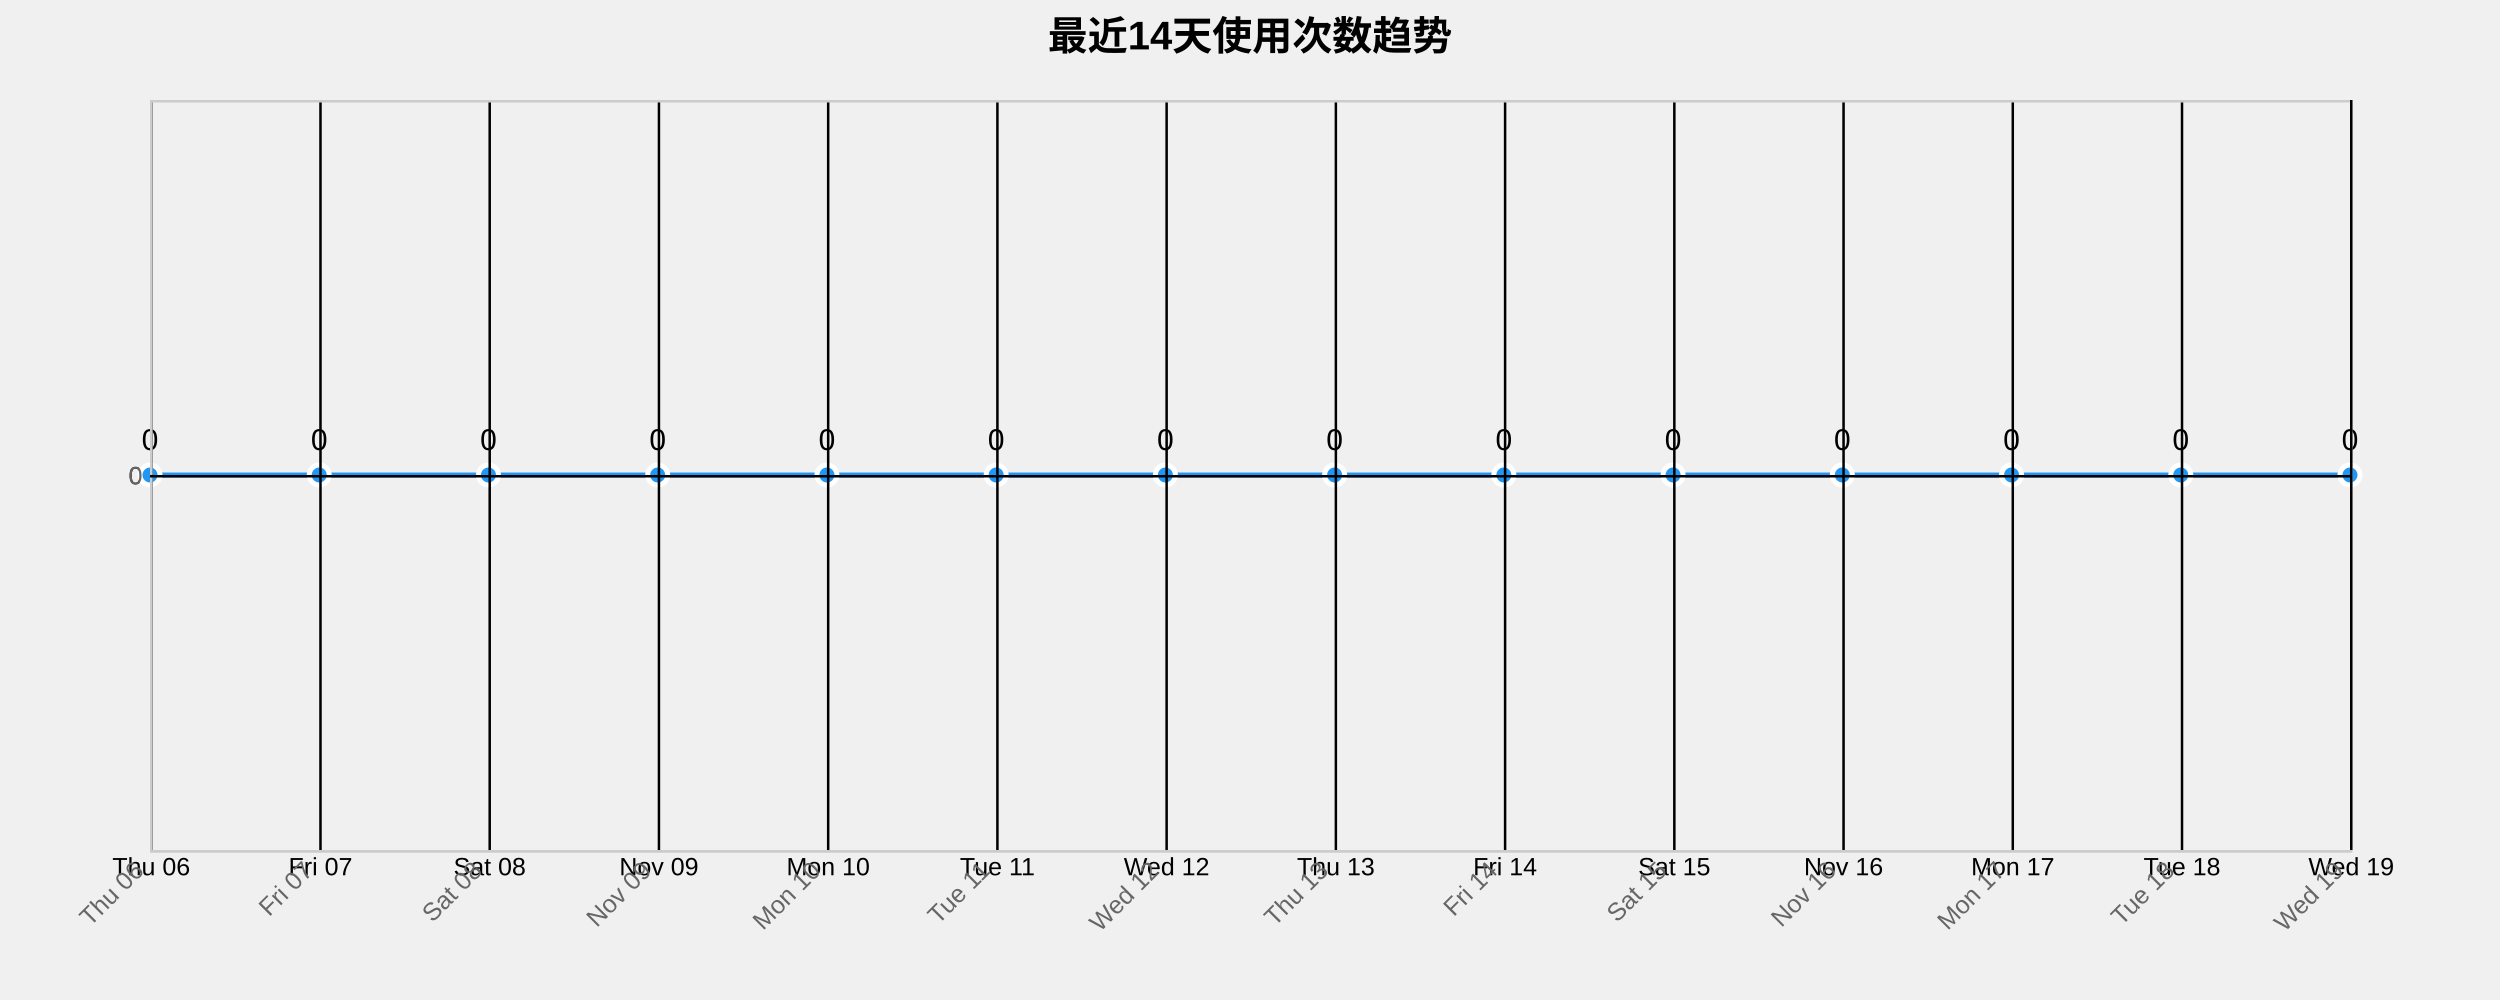
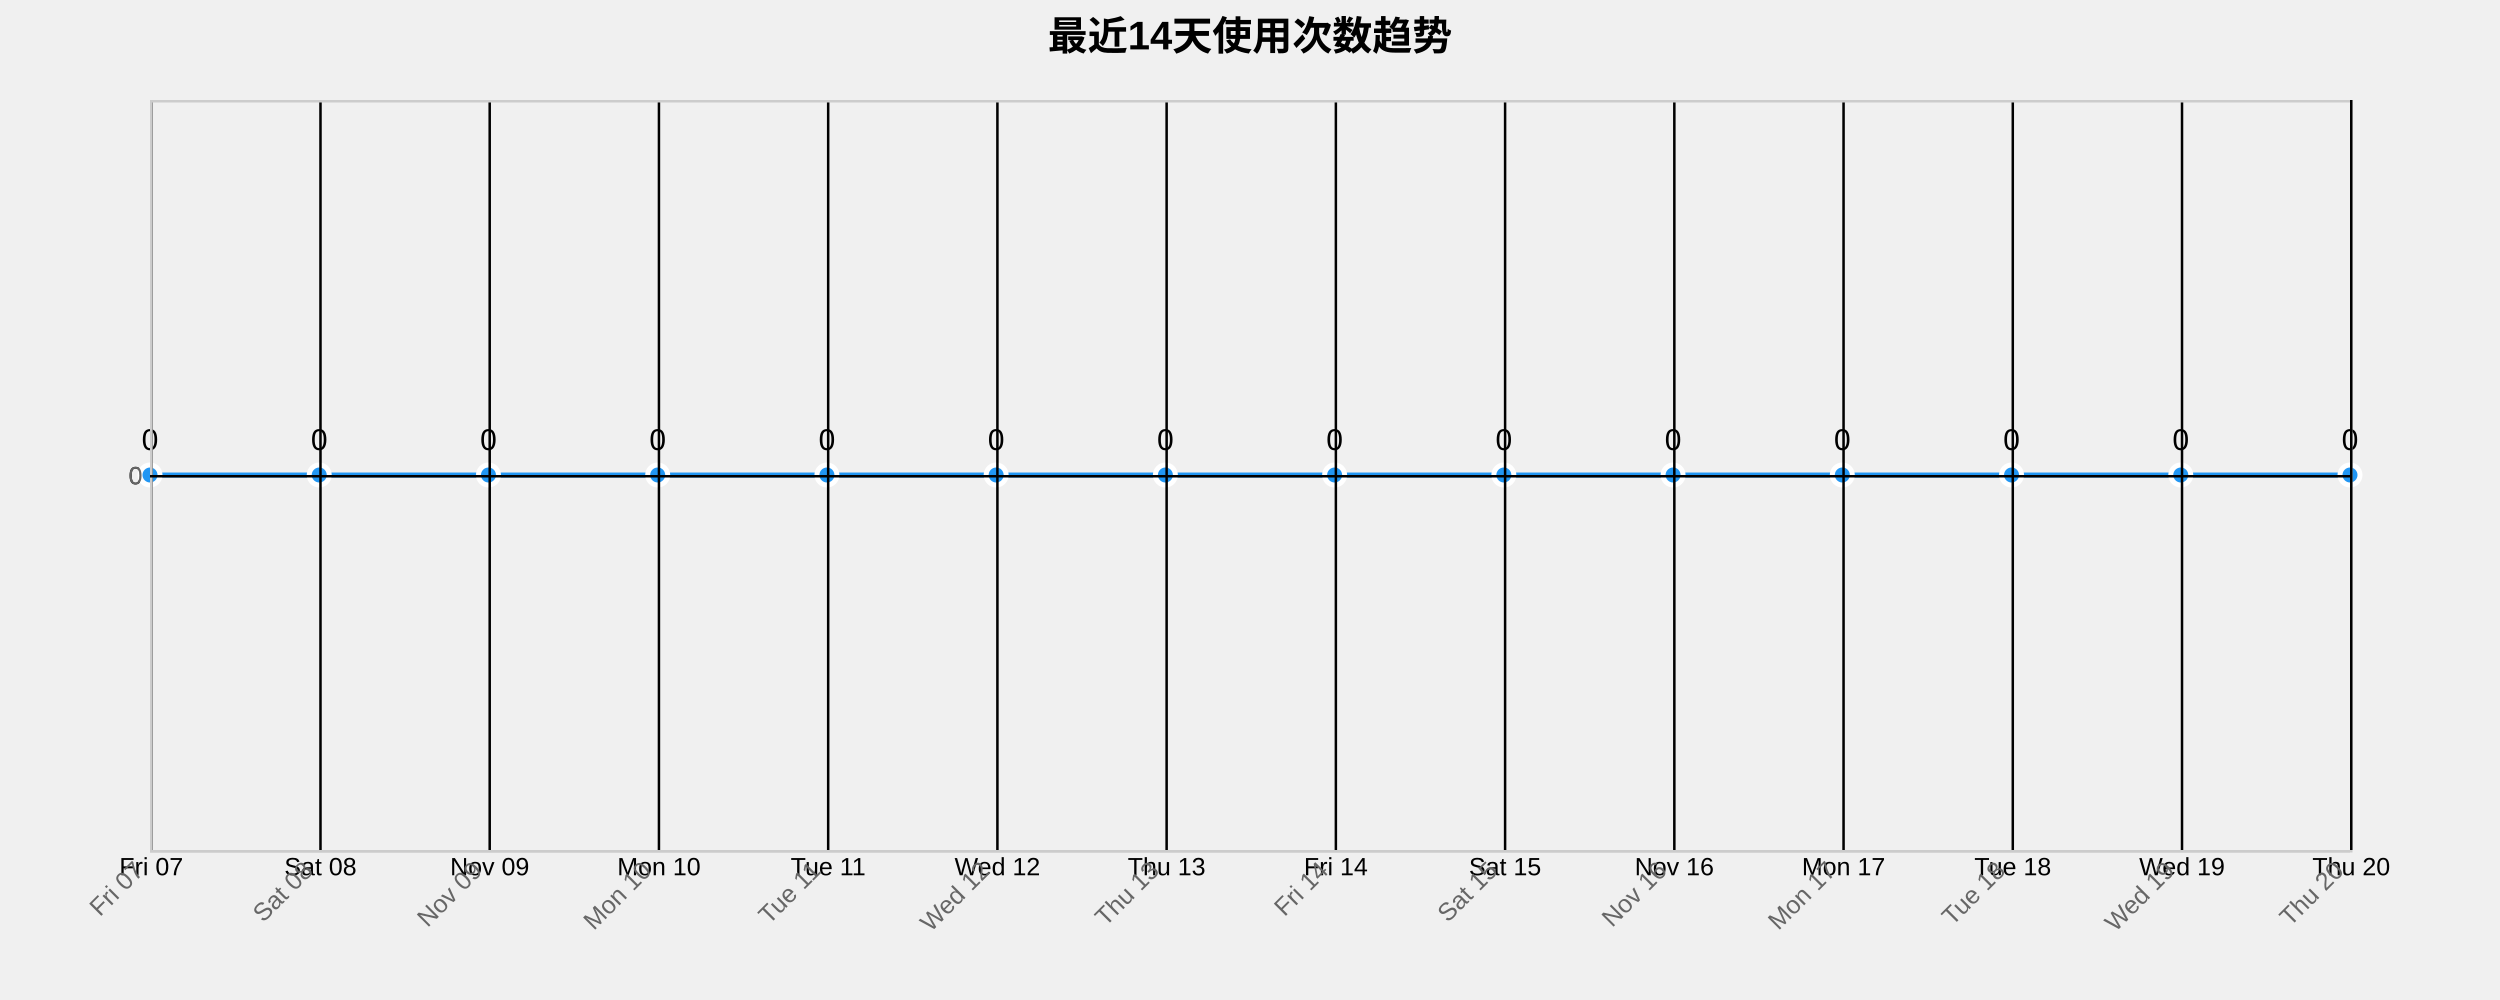
<svg xmlns="http://www.w3.org/2000/svg" width="1000" height="400">
  <g transform="translate(60,40)">
    <text x="440" y="-20" text-anchor="middle" style="font-size: 16px; font-weight: bold;">最近14天使用次数趋势</text>
    <g class="grid" transform="translate(0,300)" fill="none" font-size="10" font-family="sans-serif" text-anchor="middle">
      <path class="domain" stroke="currentColor" d="M0.5,-300V0.5H880.5V-300" />
      <g class="tick" opacity="1" transform="translate(0.5,0)">
        <line stroke="currentColor" y2="-300" />
-         <text fill="currentColor" y="3" dy="0.71em">Thu 06</text>
+         <text fill="currentColor" y="3" dy="0.71em">Fri 07</text>
      </g>
      <g class="tick" opacity="1" transform="translate(68.19231,0)">
        <line stroke="currentColor" y2="-300" />
-         <text fill="currentColor" y="3" dy="0.71em">Fri 07</text>
+         <text fill="currentColor" y="3" dy="0.71em">Sat 08</text>
      </g>
      <g class="tick" opacity="1" transform="translate(135.8846,0)">
        <line stroke="currentColor" y2="-300" />
-         <text fill="currentColor" y="3" dy="0.71em">Sat 08</text>
+         <text fill="currentColor" y="3" dy="0.71em">Nov 09</text>
      </g>
      <g class="tick" opacity="1" transform="translate(203.5769,0)">
        <line stroke="currentColor" y2="-300" />
-         <text fill="currentColor" y="3" dy="0.71em">Nov 09</text>
+         <text fill="currentColor" y="3" dy="0.71em">Mon 10</text>
      </g>
      <g class="tick" opacity="1" transform="translate(271.2692,0)">
        <line stroke="currentColor" y2="-300" />
-         <text fill="currentColor" y="3" dy="0.71em">Mon 10</text>
+         <text fill="currentColor" y="3" dy="0.71em">Tue 11</text>
      </g>
      <g class="tick" opacity="1" transform="translate(338.9615,0)">
        <line stroke="currentColor" y2="-300" />
-         <text fill="currentColor" y="3" dy="0.71em">Tue 11</text>
+         <text fill="currentColor" y="3" dy="0.71em">Wed 12</text>
      </g>
      <g class="tick" opacity="1" transform="translate(406.6538,0)">
        <line stroke="currentColor" y2="-300" />
-         <text fill="currentColor" y="3" dy="0.71em">Wed 12</text>
+         <text fill="currentColor" y="3" dy="0.71em">Thu 13</text>
      </g>
      <g class="tick" opacity="1" transform="translate(474.3462,0)">
        <line stroke="currentColor" y2="-300" />
-         <text fill="currentColor" y="3" dy="0.71em">Thu 13</text>
+         <text fill="currentColor" y="3" dy="0.71em">Fri 14</text>
      </g>
      <g class="tick" opacity="1" transform="translate(542.0385,0)">
        <line stroke="currentColor" y2="-300" />
-         <text fill="currentColor" y="3" dy="0.71em">Fri 14</text>
+         <text fill="currentColor" y="3" dy="0.71em">Sat 15</text>
      </g>
      <g class="tick" opacity="1" transform="translate(609.7308,0)">
        <line stroke="currentColor" y2="-300" />
-         <text fill="currentColor" y="3" dy="0.71em">Sat 15</text>
+         <text fill="currentColor" y="3" dy="0.71em">Nov 16</text>
      </g>
      <g class="tick" opacity="1" transform="translate(677.4231,0)">
        <line stroke="currentColor" y2="-300" />
-         <text fill="currentColor" y="3" dy="0.71em">Nov 16</text>
+         <text fill="currentColor" y="3" dy="0.71em">Mon 17</text>
      </g>
      <g class="tick" opacity="1" transform="translate(745.1154,0)">
        <line stroke="currentColor" y2="-300" />
-         <text fill="currentColor" y="3" dy="0.71em">Mon 17</text>
+         <text fill="currentColor" y="3" dy="0.71em">Tue 18</text>
      </g>
      <g class="tick" opacity="1" transform="translate(812.8077,0)">
        <line stroke="currentColor" y2="-300" />
-         <text fill="currentColor" y="3" dy="0.71em">Tue 18</text>
+         <text fill="currentColor" y="3" dy="0.71em">Wed 19</text>
      </g>
      <g class="tick" opacity="1" transform="translate(880.5,0)">
        <line stroke="currentColor" y2="-300" />
-         <text fill="currentColor" y="3" dy="0.71em">Wed 19</text>
+         <text fill="currentColor" y="3" dy="0.71em">Thu 20</text>
      </g>
    </g>
    <g class="grid" fill="none" font-size="10" font-family="sans-serif" text-anchor="end">
      <path class="domain" stroke="currentColor" d="M880,300.5H0.5V0.5H880" />
      <g class="tick" opacity="1" transform="translate(0,150.5)">
        <line stroke="currentColor" x2="880" />
        <text fill="currentColor" x="-3" dy="0.32em">0</text>
      </g>
    </g>
    <path class="area" d="M0,150C22.564,150,45.128,150,67.692,150C90.256,150,112.821,150,135.385,150C157.949,150,180.513,150,203.077,150C225.641,150,248.205,150,270.769,150C293.333,150,315.897,150,338.462,150C361.026,150,383.59,150,406.154,150C428.718,150,451.282,150,473.846,150C496.41,150,518.974,150,541.538,150C564.103,150,586.667,150,609.231,150C631.795,150,654.359,150,676.923,150C699.487,150,722.051,150,744.615,150C767.179,150,789.744,150,812.308,150C834.872,150,857.436,150,880,150L880,300C857.436,300,834.872,300,812.308,300C789.744,300,767.179,300,744.615,300C722.051,300,699.487,300,676.923,300C654.359,300,631.795,300,609.231,300C586.667,300,564.103,300,541.538,300C518.974,300,496.41,300,473.846,300C451.282,300,428.718,300,406.154,300C383.59,300,361.026,300,338.462,300C315.897,300,293.333,300,270.769,300C248.205,300,225.641,300,203.077,300C180.513,300,157.949,300,135.385,300C112.821,300,90.256,300,67.692,300C45.128,300,22.564,300,0,300Z" style="fill: url(#area-gradient); opacity: 0.3;" />
    <path class="line" d="M0,150C22.564,150,45.128,150,67.692,150C90.256,150,112.821,150,135.385,150C157.949,150,180.513,150,203.077,150C225.641,150,248.205,150,270.769,150C293.333,150,315.897,150,338.462,150C361.026,150,383.59,150,406.154,150C428.718,150,451.282,150,473.846,150C496.41,150,518.974,150,541.538,150C564.103,150,586.667,150,609.231,150C631.795,150,654.359,150,676.923,150C699.487,150,722.051,150,744.615,150C767.179,150,789.744,150,812.308,150C834.872,150,857.436,150,880,150" style="fill: none; stroke: #2196F3; stroke-width: 2px;" />
    <circle class="dot" cx="0" cy="150" r="4" style="fill: #2196F3; stroke: #fff; stroke-width: 2px;" />
    <circle class="dot" cx="67.692" cy="150" r="4" style="fill: #2196F3; stroke: #fff; stroke-width: 2px;" />
    <circle class="dot" cx="135.385" cy="150" r="4" style="fill: #2196F3; stroke: #fff; stroke-width: 2px;" />
    <circle class="dot" cx="203.077" cy="150" r="4" style="fill: #2196F3; stroke: #fff; stroke-width: 2px;" />
    <circle class="dot" cx="270.769" cy="150" r="4" style="fill: #2196F3; stroke: #fff; stroke-width: 2px;" />
    <circle class="dot" cx="338.462" cy="150" r="4" style="fill: #2196F3; stroke: #fff; stroke-width: 2px;" />
    <circle class="dot" cx="406.154" cy="150" r="4" style="fill: #2196F3; stroke: #fff; stroke-width: 2px;" />
    <circle class="dot" cx="473.846" cy="150" r="4" style="fill: #2196F3; stroke: #fff; stroke-width: 2px;" />
    <circle class="dot" cx="541.538" cy="150" r="4" style="fill: #2196F3; stroke: #fff; stroke-width: 2px;" />
    <circle class="dot" cx="609.231" cy="150" r="4" style="fill: #2196F3; stroke: #fff; stroke-width: 2px;" />
    <circle class="dot" cx="676.923" cy="150" r="4" style="fill: #2196F3; stroke: #fff; stroke-width: 2px;" />
    <circle class="dot" cx="744.615" cy="150" r="4" style="fill: #2196F3; stroke: #fff; stroke-width: 2px;" />
    <circle class="dot" cx="812.308" cy="150" r="4" style="fill: #2196F3; stroke: #fff; stroke-width: 2px;" />
    <circle class="dot" cx="880" cy="150" r="4" style="fill: #2196F3; stroke: #fff; stroke-width: 2px;" />
    <text class="label" x="0" y="140" text-anchor="middle" style="font-size: 12px;">0</text>
    <text class="label" x="67.692" y="140" text-anchor="middle" style="font-size: 12px;">0</text>
    <text class="label" x="135.385" y="140" text-anchor="middle" style="font-size: 12px;">0</text>
    <text class="label" x="203.077" y="140" text-anchor="middle" style="font-size: 12px;">0</text>
    <text class="label" x="270.769" y="140" text-anchor="middle" style="font-size: 12px;">0</text>
    <text class="label" x="338.462" y="140" text-anchor="middle" style="font-size: 12px;">0</text>
    <text class="label" x="406.154" y="140" text-anchor="middle" style="font-size: 12px;">0</text>
    <text class="label" x="473.846" y="140" text-anchor="middle" style="font-size: 12px;">0</text>
    <text class="label" x="541.538" y="140" text-anchor="middle" style="font-size: 12px;">0</text>
    <text class="label" x="609.231" y="140" text-anchor="middle" style="font-size: 12px;">0</text>
    <text class="label" x="676.923" y="140" text-anchor="middle" style="font-size: 12px;">0</text>
    <text class="label" x="744.615" y="140" text-anchor="middle" style="font-size: 12px;">0</text>
    <text class="label" x="812.308" y="140" text-anchor="middle" style="font-size: 12px;">0</text>
    <text class="label" x="880" y="140" text-anchor="middle" style="font-size: 12px;">0</text>
    <g class="x-axis" transform="translate(0,300)" fill="none" font-size="10" font-family="sans-serif" text-anchor="middle">
      <path class="domain" stroke="currentColor" d="M0.5,-300V0.5H880.5V-300" />
      <g class="tick" opacity="1" transform="translate(0.5,0)">
        <line stroke="currentColor" y2="-300" />
-         <text fill="currentColor" y="3" dy=".15em" style="text-anchor: end;" dx="-.8em" transform="rotate(-45)">Thu 06</text>
+         <text fill="currentColor" y="3" dy=".15em" style="text-anchor: end;" dx="-.8em" transform="rotate(-45)">Fri 07</text>
      </g>
      <g class="tick" opacity="1" transform="translate(68.19231,0)">
        <line stroke="currentColor" y2="-300" />
-         <text fill="currentColor" y="3" dy=".15em" style="text-anchor: end;" dx="-.8em" transform="rotate(-45)">Fri 07</text>
+         <text fill="currentColor" y="3" dy=".15em" style="text-anchor: end;" dx="-.8em" transform="rotate(-45)">Sat 08</text>
      </g>
      <g class="tick" opacity="1" transform="translate(135.8846,0)">
        <line stroke="currentColor" y2="-300" />
-         <text fill="currentColor" y="3" dy=".15em" style="text-anchor: end;" dx="-.8em" transform="rotate(-45)">Sat 08</text>
+         <text fill="currentColor" y="3" dy=".15em" style="text-anchor: end;" dx="-.8em" transform="rotate(-45)">Nov 09</text>
      </g>
      <g class="tick" opacity="1" transform="translate(203.5769,0)">
        <line stroke="currentColor" y2="-300" />
-         <text fill="currentColor" y="3" dy=".15em" style="text-anchor: end;" dx="-.8em" transform="rotate(-45)">Nov 09</text>
+         <text fill="currentColor" y="3" dy=".15em" style="text-anchor: end;" dx="-.8em" transform="rotate(-45)">Mon 10</text>
      </g>
      <g class="tick" opacity="1" transform="translate(271.2692,0)">
        <line stroke="currentColor" y2="-300" />
-         <text fill="currentColor" y="3" dy=".15em" style="text-anchor: end;" dx="-.8em" transform="rotate(-45)">Mon 10</text>
+         <text fill="currentColor" y="3" dy=".15em" style="text-anchor: end;" dx="-.8em" transform="rotate(-45)">Tue 11</text>
      </g>
      <g class="tick" opacity="1" transform="translate(338.9615,0)">
        <line stroke="currentColor" y2="-300" />
-         <text fill="currentColor" y="3" dy=".15em" style="text-anchor: end;" dx="-.8em" transform="rotate(-45)">Tue 11</text>
+         <text fill="currentColor" y="3" dy=".15em" style="text-anchor: end;" dx="-.8em" transform="rotate(-45)">Wed 12</text>
      </g>
      <g class="tick" opacity="1" transform="translate(406.6538,0)">
        <line stroke="currentColor" y2="-300" />
-         <text fill="currentColor" y="3" dy=".15em" style="text-anchor: end;" dx="-.8em" transform="rotate(-45)">Wed 12</text>
+         <text fill="currentColor" y="3" dy=".15em" style="text-anchor: end;" dx="-.8em" transform="rotate(-45)">Thu 13</text>
      </g>
      <g class="tick" opacity="1" transform="translate(474.3462,0)">
        <line stroke="currentColor" y2="-300" />
-         <text fill="currentColor" y="3" dy=".15em" style="text-anchor: end;" dx="-.8em" transform="rotate(-45)">Thu 13</text>
+         <text fill="currentColor" y="3" dy=".15em" style="text-anchor: end;" dx="-.8em" transform="rotate(-45)">Fri 14</text>
      </g>
      <g class="tick" opacity="1" transform="translate(542.0385,0)">
        <line stroke="currentColor" y2="-300" />
-         <text fill="currentColor" y="3" dy=".15em" style="text-anchor: end;" dx="-.8em" transform="rotate(-45)">Fri 14</text>
+         <text fill="currentColor" y="3" dy=".15em" style="text-anchor: end;" dx="-.8em" transform="rotate(-45)">Sat 15</text>
      </g>
      <g class="tick" opacity="1" transform="translate(609.7308,0)">
        <line stroke="currentColor" y2="-300" />
-         <text fill="currentColor" y="3" dy=".15em" style="text-anchor: end;" dx="-.8em" transform="rotate(-45)">Sat 15</text>
+         <text fill="currentColor" y="3" dy=".15em" style="text-anchor: end;" dx="-.8em" transform="rotate(-45)">Nov 16</text>
      </g>
      <g class="tick" opacity="1" transform="translate(677.4231,0)">
        <line stroke="currentColor" y2="-300" />
-         <text fill="currentColor" y="3" dy=".15em" style="text-anchor: end;" dx="-.8em" transform="rotate(-45)">Nov 16</text>
+         <text fill="currentColor" y="3" dy=".15em" style="text-anchor: end;" dx="-.8em" transform="rotate(-45)">Mon 17</text>
      </g>
      <g class="tick" opacity="1" transform="translate(745.1154,0)">
        <line stroke="currentColor" y2="-300" />
-         <text fill="currentColor" y="3" dy=".15em" style="text-anchor: end;" dx="-.8em" transform="rotate(-45)">Mon 17</text>
+         <text fill="currentColor" y="3" dy=".15em" style="text-anchor: end;" dx="-.8em" transform="rotate(-45)">Tue 18</text>
      </g>
      <g class="tick" opacity="1" transform="translate(812.8077,0)">
        <line stroke="currentColor" y2="-300" />
-         <text fill="currentColor" y="3" dy=".15em" style="text-anchor: end;" dx="-.8em" transform="rotate(-45)">Tue 18</text>
+         <text fill="currentColor" y="3" dy=".15em" style="text-anchor: end;" dx="-.8em" transform="rotate(-45)">Wed 19</text>
      </g>
      <g class="tick" opacity="1" transform="translate(880.5,0)">
        <line stroke="currentColor" y2="-300" />
-         <text fill="currentColor" y="3" dy=".15em" style="text-anchor: end;" dx="-.8em" transform="rotate(-45)">Wed 19</text>
+         <text fill="currentColor" y="3" dy=".15em" style="text-anchor: end;" dx="-.8em" transform="rotate(-45)">Thu 20</text>
      </g>
    </g>
    <g class="y-axis" fill="none" font-size="10" font-family="sans-serif" text-anchor="end">
      <path class="domain" stroke="currentColor" d="M880,300.5H0.5V0.5H880" />
      <g class="tick" opacity="1" transform="translate(0,150.5)">
        <line stroke="currentColor" x2="880" />
        <text fill="currentColor" x="-3" dy="0.32em">0</text>
      </g>
    </g>
    <style>
    .grid line {
      stroke: #e0e0e0;
      stroke-opacity: 0.7;
      shape-rendering: crispEdges;
    }
    .grid path {
      stroke-width: 0;
    }
    .dot:hover {
      r: 6;
    }
    text {
      font-family: Arial, sans-serif;
    }
    .x-axis path, .y-axis path {
      stroke: #ccc;
    }
    .x-axis text, .y-axis text {
      fill: #666;
    }
  </style>
  </g>
</svg>
